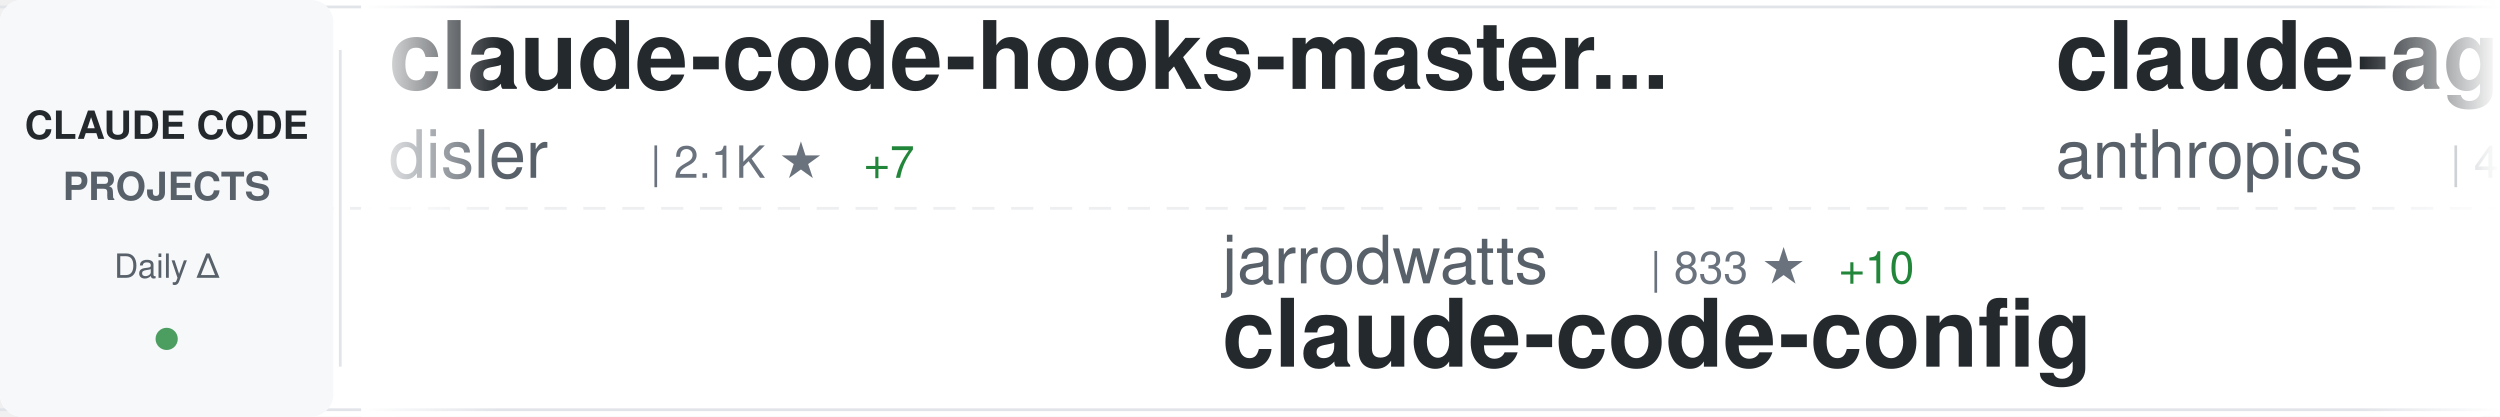
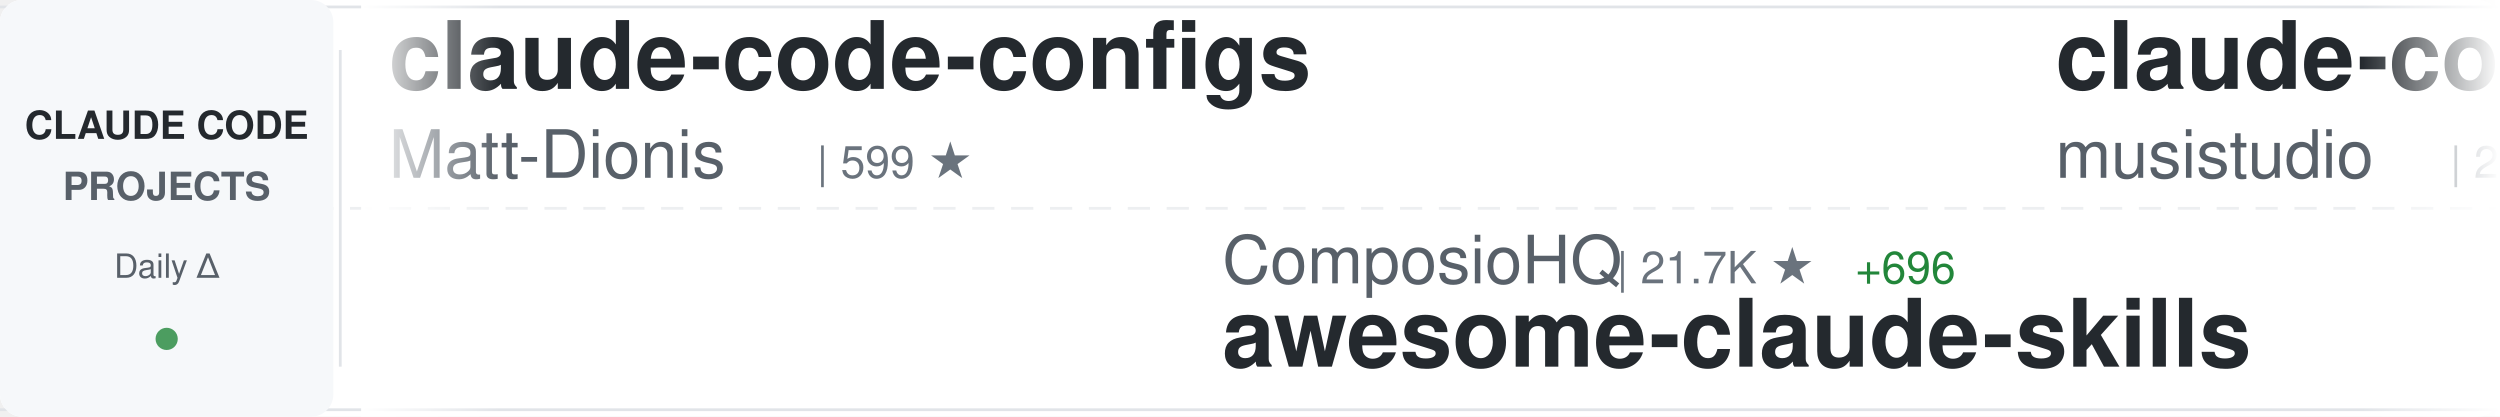
<svg xmlns="http://www.w3.org/2000/svg" width="900" height="150">
  <defs>
    <linearGradient id="awesomeLeftFade" x1="0%" y1="0%" x2="100%" y2="0%">
      <stop offset="0%" style="stop-color:#ffffff;stop-opacity:1" />
      <stop offset="100%" style="stop-color:#ffffff;stop-opacity:0" />
    </linearGradient>
    <linearGradient id="awesomeRightFade" x1="0%" y1="0%" x2="100%" y2="0%">
      <stop offset="0%" style="stop-color:#ffffff;stop-opacity:0" />
      <stop offset="100%" style="stop-color:#ffffff;stop-opacity:1" />
    </linearGradient>
  </defs>
  <rect width="900" height="150" fill="#ffffff" rx="8" />
  <rect x="0" y="2" width="900" height="1" fill="#e1e4e8" />
  <rect x="0" y="147" width="900" height="1" fill="#e1e4e8" />
  <line x1="0" y1="75" x2="900" y2="75" stroke="#e1e4e8" stroke-width="1" stroke-dasharray="8 6" opacity="0.6" />
  <rect x="0" y="0" width="120" height="150" fill="#f6f8fa" rx="8" />
  <text x="60" y="50" font-family="-apple-system, BlinkMacSystemFont, 'Segoe UI', Helvetica, Arial, sans-serif" font-size="14" font-weight="600" fill="#24292e" text-anchor="middle">CLAUDE CODE</text>
  <text x="60" y="72" font-family="-apple-system, BlinkMacSystemFont, 'Segoe UI', Helvetica, Arial, sans-serif" font-size="14" font-weight="600" fill="#586069" text-anchor="middle">PROJECTS</text>
  <text x="60" y="100" font-family="-apple-system, BlinkMacSystemFont, 'Segoe UI', Helvetica, Arial, sans-serif" font-size="12" font-weight="500" fill="#586069" text-anchor="middle">Daily Δ</text>
  <circle cx="60" cy="122" r="4" fill="#22863a" opacity="0.8" />
  <rect x="122" y="18" width="1" height="114" fill="#e1e4e8" />
  <clipPath id="awesomeTickerClip">
    <rect x="130" y="0" width="770" height="150" />
  </clipPath>
  <g clip-path="url(#awesomeTickerClip)">
    <g id="awesomeTickerItems">
      <animateTransform attributeName="transform" attributeType="XML" type="translate" from="0 0" to="-3000 0" dur="54s" repeatCount="indefinite" />
      <g transform="translate(0, 0)">
-         <text x="140" y="32" font-family="-apple-system, BlinkMacSystemFont, 'Segoe UI', Helvetica, Arial, sans-serif" font-size="34" font-weight="600" fill="#24292e">claude-code-hooks-master...</text>
-         <text x="140" y="64" font-family="-apple-system, BlinkMacSystemFont, 'Segoe UI', Helvetica, Arial, sans-serif" font-size="24" font-weight="400" fill="#586069">disler</text>
-         <text x="234" y="64" font-family="-apple-system, BlinkMacSystemFont, 'Segoe UI', Helvetica, Arial, sans-serif" font-size="16" font-weight="500" fill="#6a737d">| 2.1K ★</text>
-         <text x="311" y="64" font-family="-apple-system, BlinkMacSystemFont, 'Segoe UI', Helvetica, Arial, sans-serif" font-size="16" font-weight="500" fill="#22863a"> +7</text>
+         <text x="140" y="32" font-family="-apple-system, BlinkMacSystemFont, 'Segoe UI', Helvetica, Arial, sans-serif" font-size="34" font-weight="600" fill="#24292e">claude-code-configs</text>
+         <text x="140" y="64" font-family="-apple-system, BlinkMacSystemFont, 'Segoe UI', Helvetica, Arial, sans-serif" font-size="24" font-weight="400" fill="#586069">Matt-Dionis</text>
+         <text x="294" y="64" font-family="-apple-system, BlinkMacSystemFont, 'Segoe UI', Helvetica, Arial, sans-serif" font-size="16" font-weight="500" fill="#6a737d">| 599 ★</text>
      </g>
      <g transform="translate(300, 0)">
+         <text x="140" y="102" font-family="-apple-system, BlinkMacSystemFont, 'Segoe UI', Helvetica, Arial, sans-serif" font-size="24" font-weight="400" fill="#586069">ComposioHQ</text>
+         <text x="282" y="102" font-family="-apple-system, BlinkMacSystemFont, 'Segoe UI', Helvetica, Arial, sans-serif" font-size="16" font-weight="500" fill="#6a737d">| 21.7K ★</text>
+         <text x="368" y="102" font-family="-apple-system, BlinkMacSystemFont, 'Segoe UI', Helvetica, Arial, sans-serif" font-size="16" font-weight="500" fill="#22863a"> +696</text>
+         <text x="140" y="132" font-family="-apple-system, BlinkMacSystemFont, 'Segoe UI', Helvetica, Arial, sans-serif" font-size="34" font-weight="600" fill="#24292e">awesome-claude-skills</text>
+       </g>
+       <g transform="translate(600, 0)">
+         <text x="140" y="32" font-family="-apple-system, BlinkMacSystemFont, 'Segoe UI', Helvetica, Arial, sans-serif" font-size="34" font-weight="600" fill="#24292e">claude-code-router</text>
+         <text x="140" y="64" font-family="-apple-system, BlinkMacSystemFont, 'Segoe UI', Helvetica, Arial, sans-serif" font-size="24" font-weight="400" fill="#586069">musistudio</text>
+         <text x="282" y="64" font-family="-apple-system, BlinkMacSystemFont, 'Segoe UI', Helvetica, Arial, sans-serif" font-size="16" font-weight="500" fill="#6a737d">| 26.0K ★</text>
+         <text x="368" y="64" font-family="-apple-system, BlinkMacSystemFont, 'Segoe UI', Helvetica, Arial, sans-serif" font-size="16" font-weight="500" fill="#22863a"> +74</text>
+       </g>
+       <g transform="translate(900, 0)">
+         <text x="140" y="102" font-family="-apple-system, BlinkMacSystemFont, 'Segoe UI', Helvetica, Arial, sans-serif" font-size="24" font-weight="400" fill="#586069">BloopAI</text>
+         <text x="246" y="102" font-family="-apple-system, BlinkMacSystemFont, 'Segoe UI', Helvetica, Arial, sans-serif" font-size="16" font-weight="500" fill="#6a737d">| 17.2K ★</text>
+         <text x="332" y="102" font-family="-apple-system, BlinkMacSystemFont, 'Segoe UI', Helvetica, Arial, sans-serif" font-size="16" font-weight="500" fill="#22863a"> +260</text>
+         <text x="140" y="132" font-family="-apple-system, BlinkMacSystemFont, 'Segoe UI', Helvetica, Arial, sans-serif" font-size="34" font-weight="600" fill="#24292e">vibe-kanban</text>
+       </g>
+       <g transform="translate(1200, 0)">
+         <text x="140" y="32" font-family="-apple-system, BlinkMacSystemFont, 'Segoe UI', Helvetica, Arial, sans-serif" font-size="34" font-weight="600" fill="#24292e">claude-code-cookbook</text>
+         <text x="140" y="64" font-family="-apple-system, BlinkMacSystemFont, 'Segoe UI', Helvetica, Arial, sans-serif" font-size="24" font-weight="400" fill="#586069">wasabeef</text>
+         <text x="258" y="64" font-family="-apple-system, BlinkMacSystemFont, 'Segoe UI', Helvetica, Arial, sans-serif" font-size="16" font-weight="500" fill="#6a737d">| 964 ★</text>
+         <text x="326" y="64" font-family="-apple-system, BlinkMacSystemFont, 'Segoe UI', Helvetica, Arial, sans-serif" font-size="16" font-weight="500" fill="#22863a"> +5</text>
+       </g>
+       <g transform="translate(1500, 0)">
        <text x="140" y="102" font-family="-apple-system, BlinkMacSystemFont, 'Segoe UI', Helvetica, Arial, sans-serif" font-size="24" font-weight="400" fill="#586069">jarrodwatts</text>
-         <text x="294" y="102" font-family="-apple-system, BlinkMacSystemFont, 'Segoe UI', Helvetica, Arial, sans-serif" font-size="16" font-weight="500" fill="#6a737d">| 833 ★</text>
-         <text x="362" y="102" font-family="-apple-system, BlinkMacSystemFont, 'Segoe UI', Helvetica, Arial, sans-serif" font-size="16" font-weight="500" fill="#22863a"> +10</text>
+         <text x="294" y="102" font-family="-apple-system, BlinkMacSystemFont, 'Segoe UI', Helvetica, Arial, sans-serif" font-size="16" font-weight="500" fill="#6a737d">| 834 ★</text>
+         <text x="362" y="102" font-family="-apple-system, BlinkMacSystemFont, 'Segoe UI', Helvetica, Arial, sans-serif" font-size="16" font-weight="500" fill="#22863a"> +7</text>
        <text x="140" y="132" font-family="-apple-system, BlinkMacSystemFont, 'Segoe UI', Helvetica, Arial, sans-serif" font-size="34" font-weight="600" fill="#24292e">claude-code-config</text>
      </g>
-       <g transform="translate(600, 0)">
-         <text x="140" y="32" font-family="-apple-system, BlinkMacSystemFont, 'Segoe UI', Helvetica, Arial, sans-serif" font-size="34" font-weight="600" fill="#24292e">claude-agent-sdk-python</text>
-         <text x="140" y="64" font-family="-apple-system, BlinkMacSystemFont, 'Segoe UI', Helvetica, Arial, sans-serif" font-size="24" font-weight="400" fill="#586069">anthropics</text>
-         <text x="282" y="64" font-family="-apple-system, BlinkMacSystemFont, 'Segoe UI', Helvetica, Arial, sans-serif" font-size="16" font-weight="500" fill="#6a737d">| 4.2K ★</text>
-         <text x="359" y="64" font-family="-apple-system, BlinkMacSystemFont, 'Segoe UI', Helvetica, Arial, sans-serif" font-size="16" font-weight="500" fill="#22863a"> +17</text>
-       </g>
-       <g transform="translate(900, 0)">
-         <text x="140" y="102" font-family="-apple-system, BlinkMacSystemFont, 'Segoe UI', Helvetica, Arial, sans-serif" font-size="24" font-weight="400" fill="#586069">ericbuess</text>
-         <text x="270" y="102" font-family="-apple-system, BlinkMacSystemFont, 'Segoe UI', Helvetica, Arial, sans-serif" font-size="16" font-weight="500" fill="#6a737d">| 567 ★</text>
-         <text x="338" y="102" font-family="-apple-system, BlinkMacSystemFont, 'Segoe UI', Helvetica, Arial, sans-serif" font-size="16" font-weight="500" fill="#22863a"> +5</text>
-         <text x="140" y="132" font-family="-apple-system, BlinkMacSystemFont, 'Segoe UI', Helvetica, Arial, sans-serif" font-size="34" font-weight="600" fill="#24292e">claude-code-docs</text>
-       </g>
-       <g transform="translate(1200, 0)">
-         <text x="140" y="32" font-family="-apple-system, BlinkMacSystemFont, 'Segoe UI', Helvetica, Arial, sans-serif" font-size="34" font-weight="600" fill="#24292e">ralph-claude-code</text>
-         <text x="140" y="64" font-family="-apple-system, BlinkMacSystemFont, 'Segoe UI', Helvetica, Arial, sans-serif" font-size="24" font-weight="400" fill="#586069">frankbria</text>
-         <text x="270" y="64" font-family="-apple-system, BlinkMacSystemFont, 'Segoe UI', Helvetica, Arial, sans-serif" font-size="16" font-weight="500" fill="#6a737d">| 3.8K ★</text>
-         <text x="347" y="64" font-family="-apple-system, BlinkMacSystemFont, 'Segoe UI', Helvetica, Arial, sans-serif" font-size="16" font-weight="500" fill="#22863a"> +232</text>
-       </g>
-       <g transform="translate(1500, 0)">
-         <text x="140" y="102" font-family="-apple-system, BlinkMacSystemFont, 'Segoe UI', Helvetica, Arial, sans-serif" font-size="24" font-weight="400" fill="#586069">upstash</text>
-         <text x="246" y="102" font-family="-apple-system, BlinkMacSystemFont, 'Segoe UI', Helvetica, Arial, sans-serif" font-size="16" font-weight="500" fill="#6a737d">| 42.5K ★</text>
-         <text x="332" y="102" font-family="-apple-system, BlinkMacSystemFont, 'Segoe UI', Helvetica, Arial, sans-serif" font-size="16" font-weight="500" fill="#22863a"> +115</text>
-         <text x="140" y="132" font-family="-apple-system, BlinkMacSystemFont, 'Segoe UI', Helvetica, Arial, sans-serif" font-size="34" font-weight="600" fill="#24292e">context7</text>
-       </g>
      <g transform="translate(1800, 0)">
-         <text x="140" y="32" font-family="-apple-system, BlinkMacSystemFont, 'Segoe UI', Helvetica, Arial, sans-serif" font-size="34" font-weight="600" fill="#24292e">cc</text>
-         <text x="140" y="64" font-family="-apple-system, BlinkMacSystemFont, 'Segoe UI', Helvetica, Arial, sans-serif" font-size="24" font-weight="400" fill="#586069">kn1026</text>
-         <text x="234" y="64" font-family="-apple-system, BlinkMacSystemFont, 'Segoe UI', Helvetica, Arial, sans-serif" font-size="16" font-weight="500" fill="#6a737d">| 700 ★</text>
-         <text x="302" y="64" font-family="-apple-system, BlinkMacSystemFont, 'Segoe UI', Helvetica, Arial, sans-serif" font-size="16" font-weight="500" fill="#22863a"> +2</text>
+         <text x="140" y="32" font-family="-apple-system, BlinkMacSystemFont, 'Segoe UI', Helvetica, Arial, sans-serif" font-size="34" font-weight="600" fill="#24292e">claude-code-mastering</text>
+         <text x="140" y="64" font-family="-apple-system, BlinkMacSystemFont, 'Segoe UI', Helvetica, Arial, sans-serif" font-size="24" font-weight="400" fill="#586069">revfactory</text>
+         <text x="282" y="64" font-family="-apple-system, BlinkMacSystemFont, 'Segoe UI', Helvetica, Arial, sans-serif" font-size="16" font-weight="500" fill="#6a737d">| 736 ★</text>
      </g>
      <g transform="translate(2100, 0)">
-         <text x="140" y="102" font-family="-apple-system, BlinkMacSystemFont, 'Segoe UI', Helvetica, Arial, sans-serif" font-size="24" font-weight="400" fill="#586069">fuergaosi233</text>
-         <text x="306" y="102" font-family="-apple-system, BlinkMacSystemFont, 'Segoe UI', Helvetica, Arial, sans-serif" font-size="16" font-weight="500" fill="#6a737d">| 1.9K ★</text>
-         <text x="383" y="102" font-family="-apple-system, BlinkMacSystemFont, 'Segoe UI', Helvetica, Arial, sans-serif" font-size="16" font-weight="500" fill="#22863a"> +13</text>
-         <text x="140" y="132" font-family="-apple-system, BlinkMacSystemFont, 'Segoe UI', Helvetica, Arial, sans-serif" font-size="34" font-weight="600" fill="#24292e">claude-code-proxy</text>
+         <text x="140" y="102" font-family="-apple-system, BlinkMacSystemFont, 'Segoe UI', Helvetica, Arial, sans-serif" font-size="24" font-weight="400" fill="#586069">Piebald-AI</text>
+         <text x="282" y="102" font-family="-apple-system, BlinkMacSystemFont, 'Segoe UI', Helvetica, Arial, sans-serif" font-size="16" font-weight="500" fill="#6a737d">| 3.2K ★</text>
+         <text x="359" y="102" font-family="-apple-system, BlinkMacSystemFont, 'Segoe UI', Helvetica, Arial, sans-serif" font-size="16" font-weight="500" fill="#22863a"> +33</text>
+         <text x="140" y="132" font-family="-apple-system, BlinkMacSystemFont, 'Segoe UI', Helvetica, Arial, sans-serif" font-size="34" font-weight="600" fill="#24292e">claude-code-system-promp...</text>
      </g>
      <g transform="translate(2400, 0)">
-         <text x="140" y="32" font-family="-apple-system, BlinkMacSystemFont, 'Segoe UI', Helvetica, Arial, sans-serif" font-size="34" font-weight="600" fill="#24292e">claude-code-requirements...</text>
-         <text x="140" y="64" font-family="-apple-system, BlinkMacSystemFont, 'Segoe UI', Helvetica, Arial, sans-serif" font-size="24" font-weight="400" fill="#586069">rizethereum</text>
-         <text x="294" y="64" font-family="-apple-system, BlinkMacSystemFont, 'Segoe UI', Helvetica, Arial, sans-serif" font-size="16" font-weight="500" fill="#6a737d">| 1.7K ★</text>
-         <text x="371" y="64" font-family="-apple-system, BlinkMacSystemFont, 'Segoe UI', Helvetica, Arial, sans-serif" font-size="16" font-weight="500" fill="#22863a"> +1</text>
+         <text x="140" y="32" font-family="-apple-system, BlinkMacSystemFont, 'Segoe UI', Helvetica, Arial, sans-serif" font-size="34" font-weight="600" fill="#24292e">context-engineering-intr...</text>
+         <text x="140" y="64" font-family="-apple-system, BlinkMacSystemFont, 'Segoe UI', Helvetica, Arial, sans-serif" font-size="24" font-weight="400" fill="#586069">coleam00</text>
+         <text x="258" y="64" font-family="-apple-system, BlinkMacSystemFont, 'Segoe UI', Helvetica, Arial, sans-serif" font-size="16" font-weight="500" fill="#6a737d">| 12.2K ★</text>
+         <text x="344" y="64" font-family="-apple-system, BlinkMacSystemFont, 'Segoe UI', Helvetica, Arial, sans-serif" font-size="16" font-weight="500" fill="#22863a"> +14</text>
      </g>
      <g transform="translate(2700, 0)">
-         <text x="140" y="102" font-family="-apple-system, BlinkMacSystemFont, 'Segoe UI', Helvetica, Arial, sans-serif" font-size="24" font-weight="400" fill="#586069">glidea</text>
-         <text x="234" y="102" font-family="-apple-system, BlinkMacSystemFont, 'Segoe UI', Helvetica, Arial, sans-serif" font-size="16" font-weight="500" fill="#6a737d">| 242 ★</text>
-         <text x="140" y="132" font-family="-apple-system, BlinkMacSystemFont, 'Segoe UI', Helvetica, Arial, sans-serif" font-size="34" font-weight="600" fill="#24292e">claude-worker-proxy</text>
+         <text x="140" y="102" font-family="-apple-system, BlinkMacSystemFont, 'Segoe UI', Helvetica, Arial, sans-serif" font-size="24" font-weight="400" fill="#586069">alirezarezvani</text>
+         <text x="330" y="102" font-family="-apple-system, BlinkMacSystemFont, 'Segoe UI', Helvetica, Arial, sans-serif" font-size="16" font-weight="500" fill="#6a737d">| 437 ★</text>
+         <text x="398" y="102" font-family="-apple-system, BlinkMacSystemFont, 'Segoe UI', Helvetica, Arial, sans-serif" font-size="16" font-weight="500" fill="#22863a"> +2</text>
+         <text x="140" y="132" font-family="-apple-system, BlinkMacSystemFont, 'Segoe UI', Helvetica, Arial, sans-serif" font-size="34" font-weight="600" fill="#24292e">claude-code-tresor</text>
      </g>
      <g transform="translate(3000, 0)">
-         <text x="140" y="32" font-family="-apple-system, BlinkMacSystemFont, 'Segoe UI', Helvetica, Arial, sans-serif" font-size="34" font-weight="600" fill="#24292e">claude-code-hooks-master...</text>
-         <text x="140" y="64" font-family="-apple-system, BlinkMacSystemFont, 'Segoe UI', Helvetica, Arial, sans-serif" font-size="24" font-weight="400" fill="#586069">disler</text>
-         <text x="234" y="64" font-family="-apple-system, BlinkMacSystemFont, 'Segoe UI', Helvetica, Arial, sans-serif" font-size="16" font-weight="500" fill="#6a737d">| 2.1K ★</text>
-         <text x="311" y="64" font-family="-apple-system, BlinkMacSystemFont, 'Segoe UI', Helvetica, Arial, sans-serif" font-size="16" font-weight="500" fill="#22863a"> +7</text>
+         <text x="140" y="32" font-family="-apple-system, BlinkMacSystemFont, 'Segoe UI', Helvetica, Arial, sans-serif" font-size="34" font-weight="600" fill="#24292e">claude-code-configs</text>
+         <text x="140" y="64" font-family="-apple-system, BlinkMacSystemFont, 'Segoe UI', Helvetica, Arial, sans-serif" font-size="24" font-weight="400" fill="#586069">Matt-Dionis</text>
+         <text x="294" y="64" font-family="-apple-system, BlinkMacSystemFont, 'Segoe UI', Helvetica, Arial, sans-serif" font-size="16" font-weight="500" fill="#6a737d">| 599 ★</text>
      </g>
      <g transform="translate(3300, 0)">
-         <text x="140" y="102" font-family="-apple-system, BlinkMacSystemFont, 'Segoe UI', Helvetica, Arial, sans-serif" font-size="24" font-weight="400" fill="#586069">jarrodwatts</text>
-         <text x="294" y="102" font-family="-apple-system, BlinkMacSystemFont, 'Segoe UI', Helvetica, Arial, sans-serif" font-size="16" font-weight="500" fill="#6a737d">| 833 ★</text>
-         <text x="362" y="102" font-family="-apple-system, BlinkMacSystemFont, 'Segoe UI', Helvetica, Arial, sans-serif" font-size="16" font-weight="500" fill="#22863a"> +10</text>
-         <text x="140" y="132" font-family="-apple-system, BlinkMacSystemFont, 'Segoe UI', Helvetica, Arial, sans-serif" font-size="34" font-weight="600" fill="#24292e">claude-code-config</text>
+         <text x="140" y="102" font-family="-apple-system, BlinkMacSystemFont, 'Segoe UI', Helvetica, Arial, sans-serif" font-size="24" font-weight="400" fill="#586069">ComposioHQ</text>
+         <text x="282" y="102" font-family="-apple-system, BlinkMacSystemFont, 'Segoe UI', Helvetica, Arial, sans-serif" font-size="16" font-weight="500" fill="#6a737d">| 21.7K ★</text>
+         <text x="368" y="102" font-family="-apple-system, BlinkMacSystemFont, 'Segoe UI', Helvetica, Arial, sans-serif" font-size="16" font-weight="500" fill="#22863a"> +696</text>
+         <text x="140" y="132" font-family="-apple-system, BlinkMacSystemFont, 'Segoe UI', Helvetica, Arial, sans-serif" font-size="34" font-weight="600" fill="#24292e">awesome-claude-skills</text>
      </g>
      <g transform="translate(3600, 0)">
-         <text x="140" y="32" font-family="-apple-system, BlinkMacSystemFont, 'Segoe UI', Helvetica, Arial, sans-serif" font-size="34" font-weight="600" fill="#24292e">claude-agent-sdk-python</text>
-         <text x="140" y="64" font-family="-apple-system, BlinkMacSystemFont, 'Segoe UI', Helvetica, Arial, sans-serif" font-size="24" font-weight="400" fill="#586069">anthropics</text>
-         <text x="282" y="64" font-family="-apple-system, BlinkMacSystemFont, 'Segoe UI', Helvetica, Arial, sans-serif" font-size="16" font-weight="500" fill="#6a737d">| 4.2K ★</text>
-         <text x="359" y="64" font-family="-apple-system, BlinkMacSystemFont, 'Segoe UI', Helvetica, Arial, sans-serif" font-size="16" font-weight="500" fill="#22863a"> +17</text>
+         <text x="140" y="32" font-family="-apple-system, BlinkMacSystemFont, 'Segoe UI', Helvetica, Arial, sans-serif" font-size="34" font-weight="600" fill="#24292e">claude-code-router</text>
+         <text x="140" y="64" font-family="-apple-system, BlinkMacSystemFont, 'Segoe UI', Helvetica, Arial, sans-serif" font-size="24" font-weight="400" fill="#586069">musistudio</text>
+         <text x="282" y="64" font-family="-apple-system, BlinkMacSystemFont, 'Segoe UI', Helvetica, Arial, sans-serif" font-size="16" font-weight="500" fill="#6a737d">| 26.0K ★</text>
+         <text x="368" y="64" font-family="-apple-system, BlinkMacSystemFont, 'Segoe UI', Helvetica, Arial, sans-serif" font-size="16" font-weight="500" fill="#22863a"> +74</text>
      </g>
      <g transform="translate(3900, 0)">
-         <text x="140" y="102" font-family="-apple-system, BlinkMacSystemFont, 'Segoe UI', Helvetica, Arial, sans-serif" font-size="24" font-weight="400" fill="#586069">ericbuess</text>
-         <text x="270" y="102" font-family="-apple-system, BlinkMacSystemFont, 'Segoe UI', Helvetica, Arial, sans-serif" font-size="16" font-weight="500" fill="#6a737d">| 567 ★</text>
-         <text x="338" y="102" font-family="-apple-system, BlinkMacSystemFont, 'Segoe UI', Helvetica, Arial, sans-serif" font-size="16" font-weight="500" fill="#22863a"> +5</text>
-         <text x="140" y="132" font-family="-apple-system, BlinkMacSystemFont, 'Segoe UI', Helvetica, Arial, sans-serif" font-size="34" font-weight="600" fill="#24292e">claude-code-docs</text>
+         <text x="140" y="102" font-family="-apple-system, BlinkMacSystemFont, 'Segoe UI', Helvetica, Arial, sans-serif" font-size="24" font-weight="400" fill="#586069">BloopAI</text>
+         <text x="246" y="102" font-family="-apple-system, BlinkMacSystemFont, 'Segoe UI', Helvetica, Arial, sans-serif" font-size="16" font-weight="500" fill="#6a737d">| 17.2K ★</text>
+         <text x="332" y="102" font-family="-apple-system, BlinkMacSystemFont, 'Segoe UI', Helvetica, Arial, sans-serif" font-size="16" font-weight="500" fill="#22863a"> +260</text>
+         <text x="140" y="132" font-family="-apple-system, BlinkMacSystemFont, 'Segoe UI', Helvetica, Arial, sans-serif" font-size="34" font-weight="600" fill="#24292e">vibe-kanban</text>
      </g>
    </g>
  </g>
  <rect x="130" y="0" width="50" height="150" fill="url(#awesomeLeftFade)" />
  <rect x="850" y="0" width="50" height="150" fill="url(#awesomeRightFade)" />
</svg>
